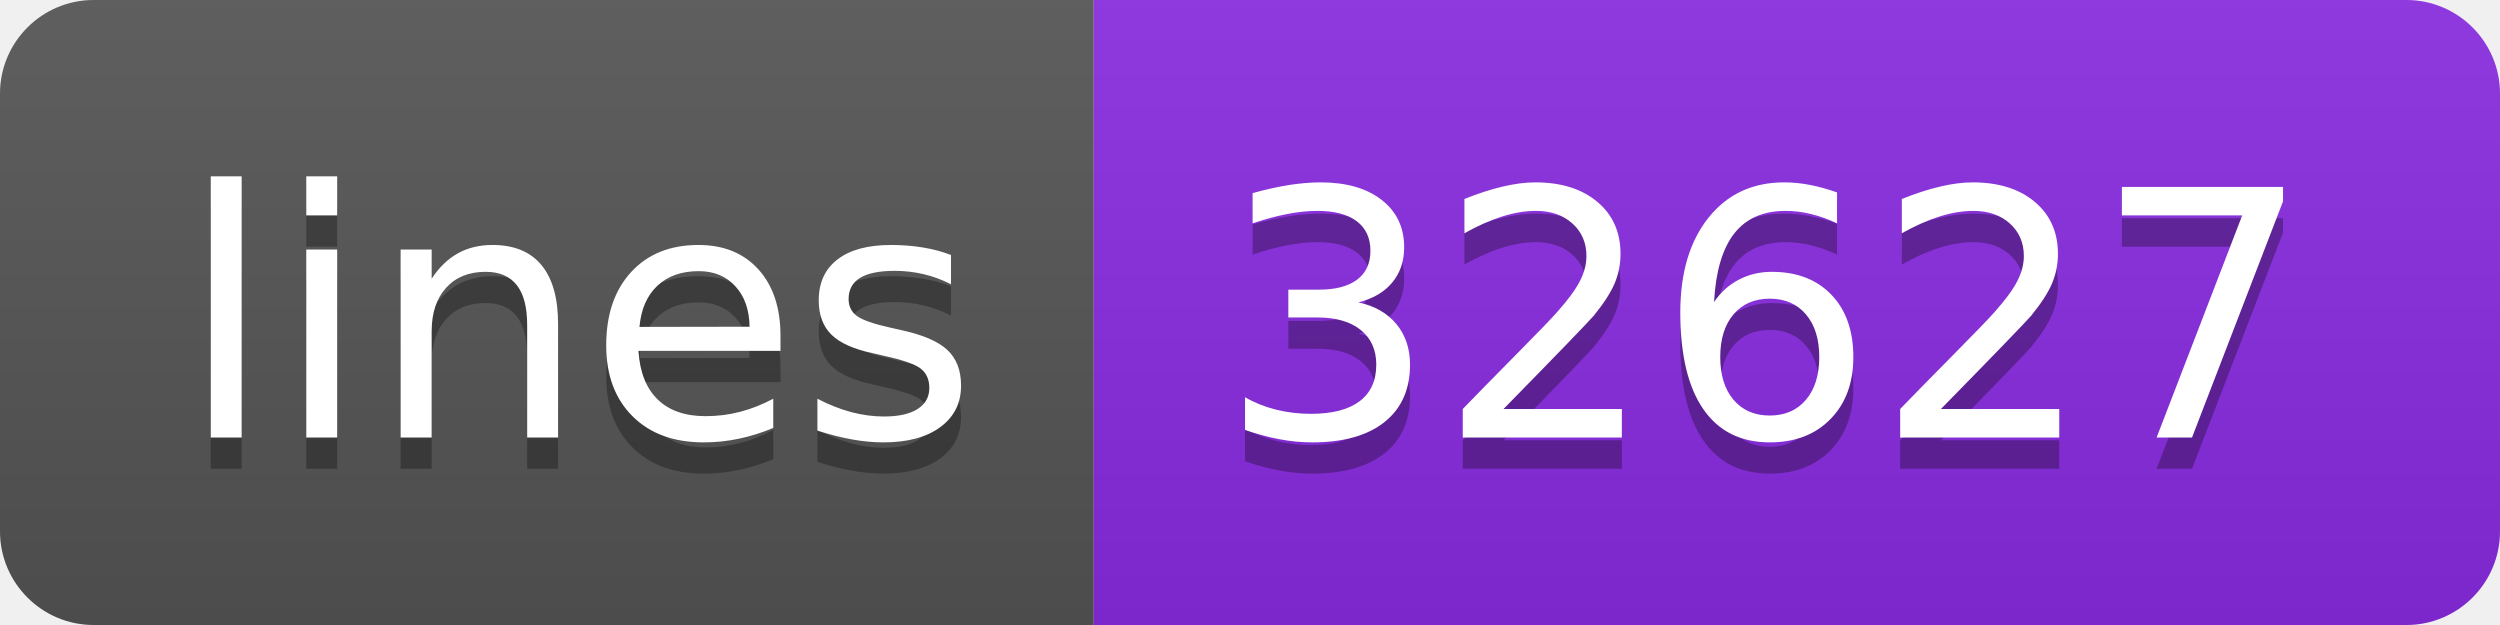
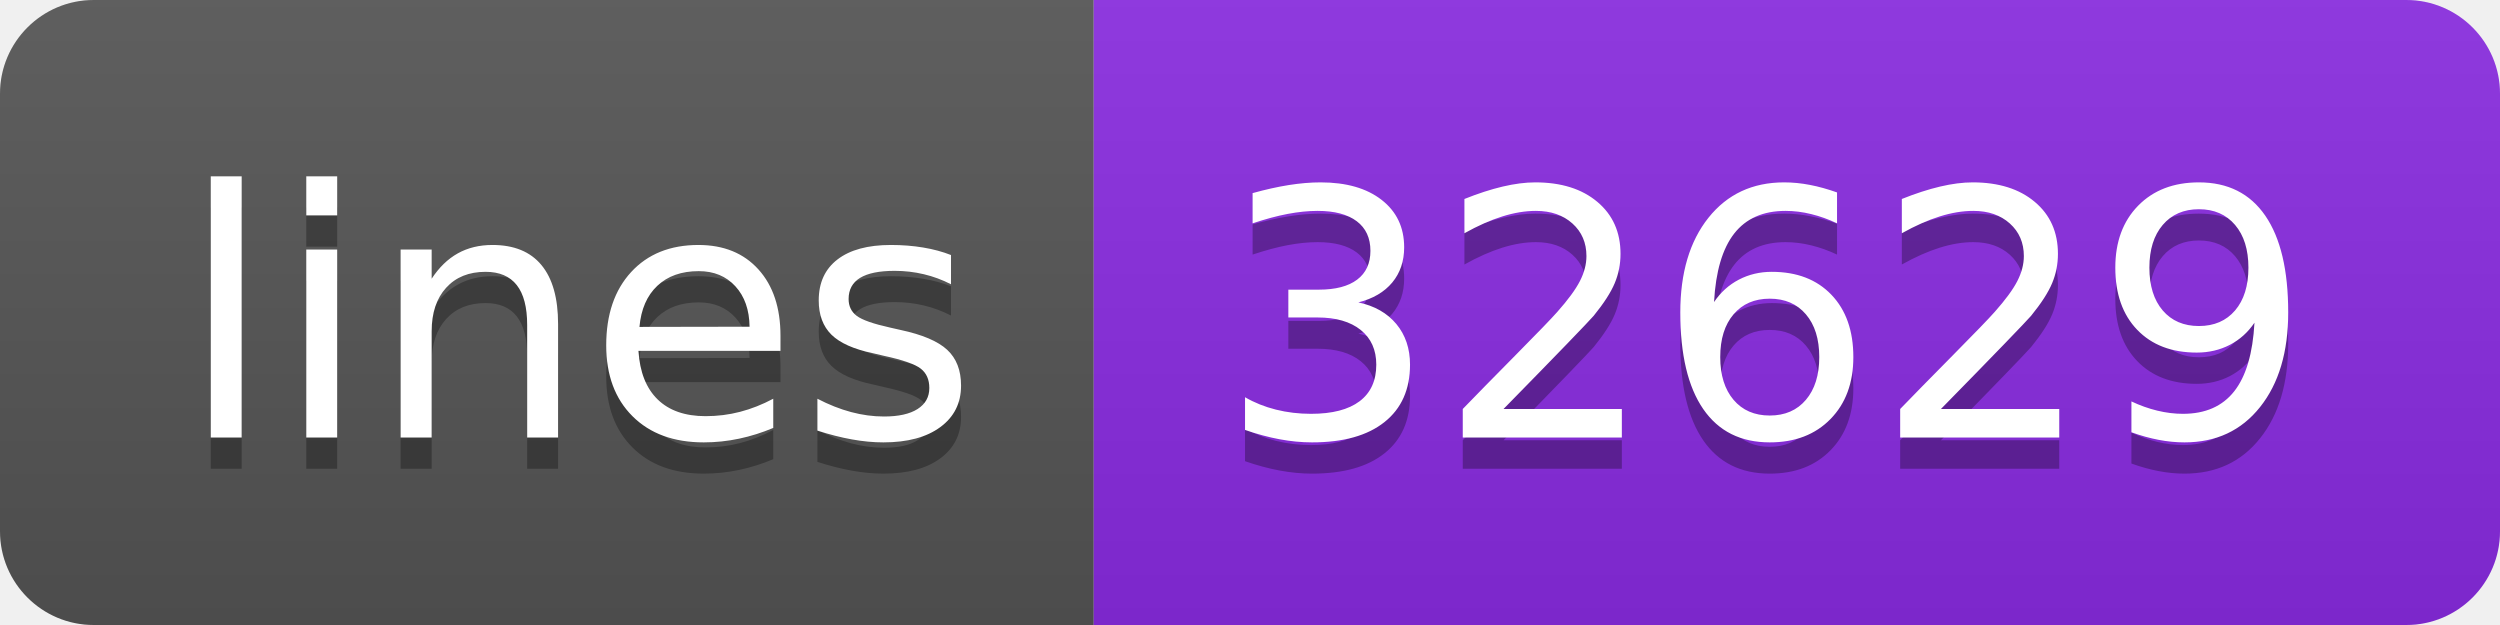
- <svg xmlns="http://www.w3.org/2000/svg" width="80" height="20" role="img" aria-label="lines: 32627">
+ <svg xmlns="http://www.w3.org/2000/svg" width="80" height="20" role="img" aria-label="lines: 32629">
  <linearGradient id="s" x2="0" y2="100%">
    <stop offset="0" stop-color="#bbb" stop-opacity=".1" />
    <stop offset="1" stop-opacity=".1" />
  </linearGradient>
  <clipPath id="r">
    <rect width="80" height="20" rx="3" fill="#fff" />
  </clipPath>
  <g clip-path="url(#r)">
    <rect width="35" height="20" fill="#555" />
    <rect x="35" width="45" height="20" fill="blueviolet" />
    <rect width="80" height="20" fill="url(#s)" />
  </g>
  <g fill="#fff" text-anchor="middle" font-family="Verdana,Geneva,DejaVu Sans,sans-serif" text-rendering="geometricPrecision" font-size="110">
    <text aria-hidden="true" x="185" y="150" fill="#010101" fill-opacity=".3" transform="scale(.1)" textLength="250">lines</text>
    <text x="185" y="140" transform="scale(.1)" fill="#fff" textLength="250">lines</text>
-     <text aria-hidden="true" x="565" y="150" fill="#010101" fill-opacity=".3" transform="scale(.1)" textLength="350">32627</text>
-     <text x="565" y="140" transform="scale(.1)" fill="#fff" textLength="350">32627</text>
+     <text aria-hidden="true" x="565" y="150" fill="#010101" fill-opacity=".3" transform="scale(.1)" textLength="350">32629</text>
+     <text x="565" y="140" transform="scale(.1)" fill="#fff" textLength="350">32629</text>
  </g>
</svg>
